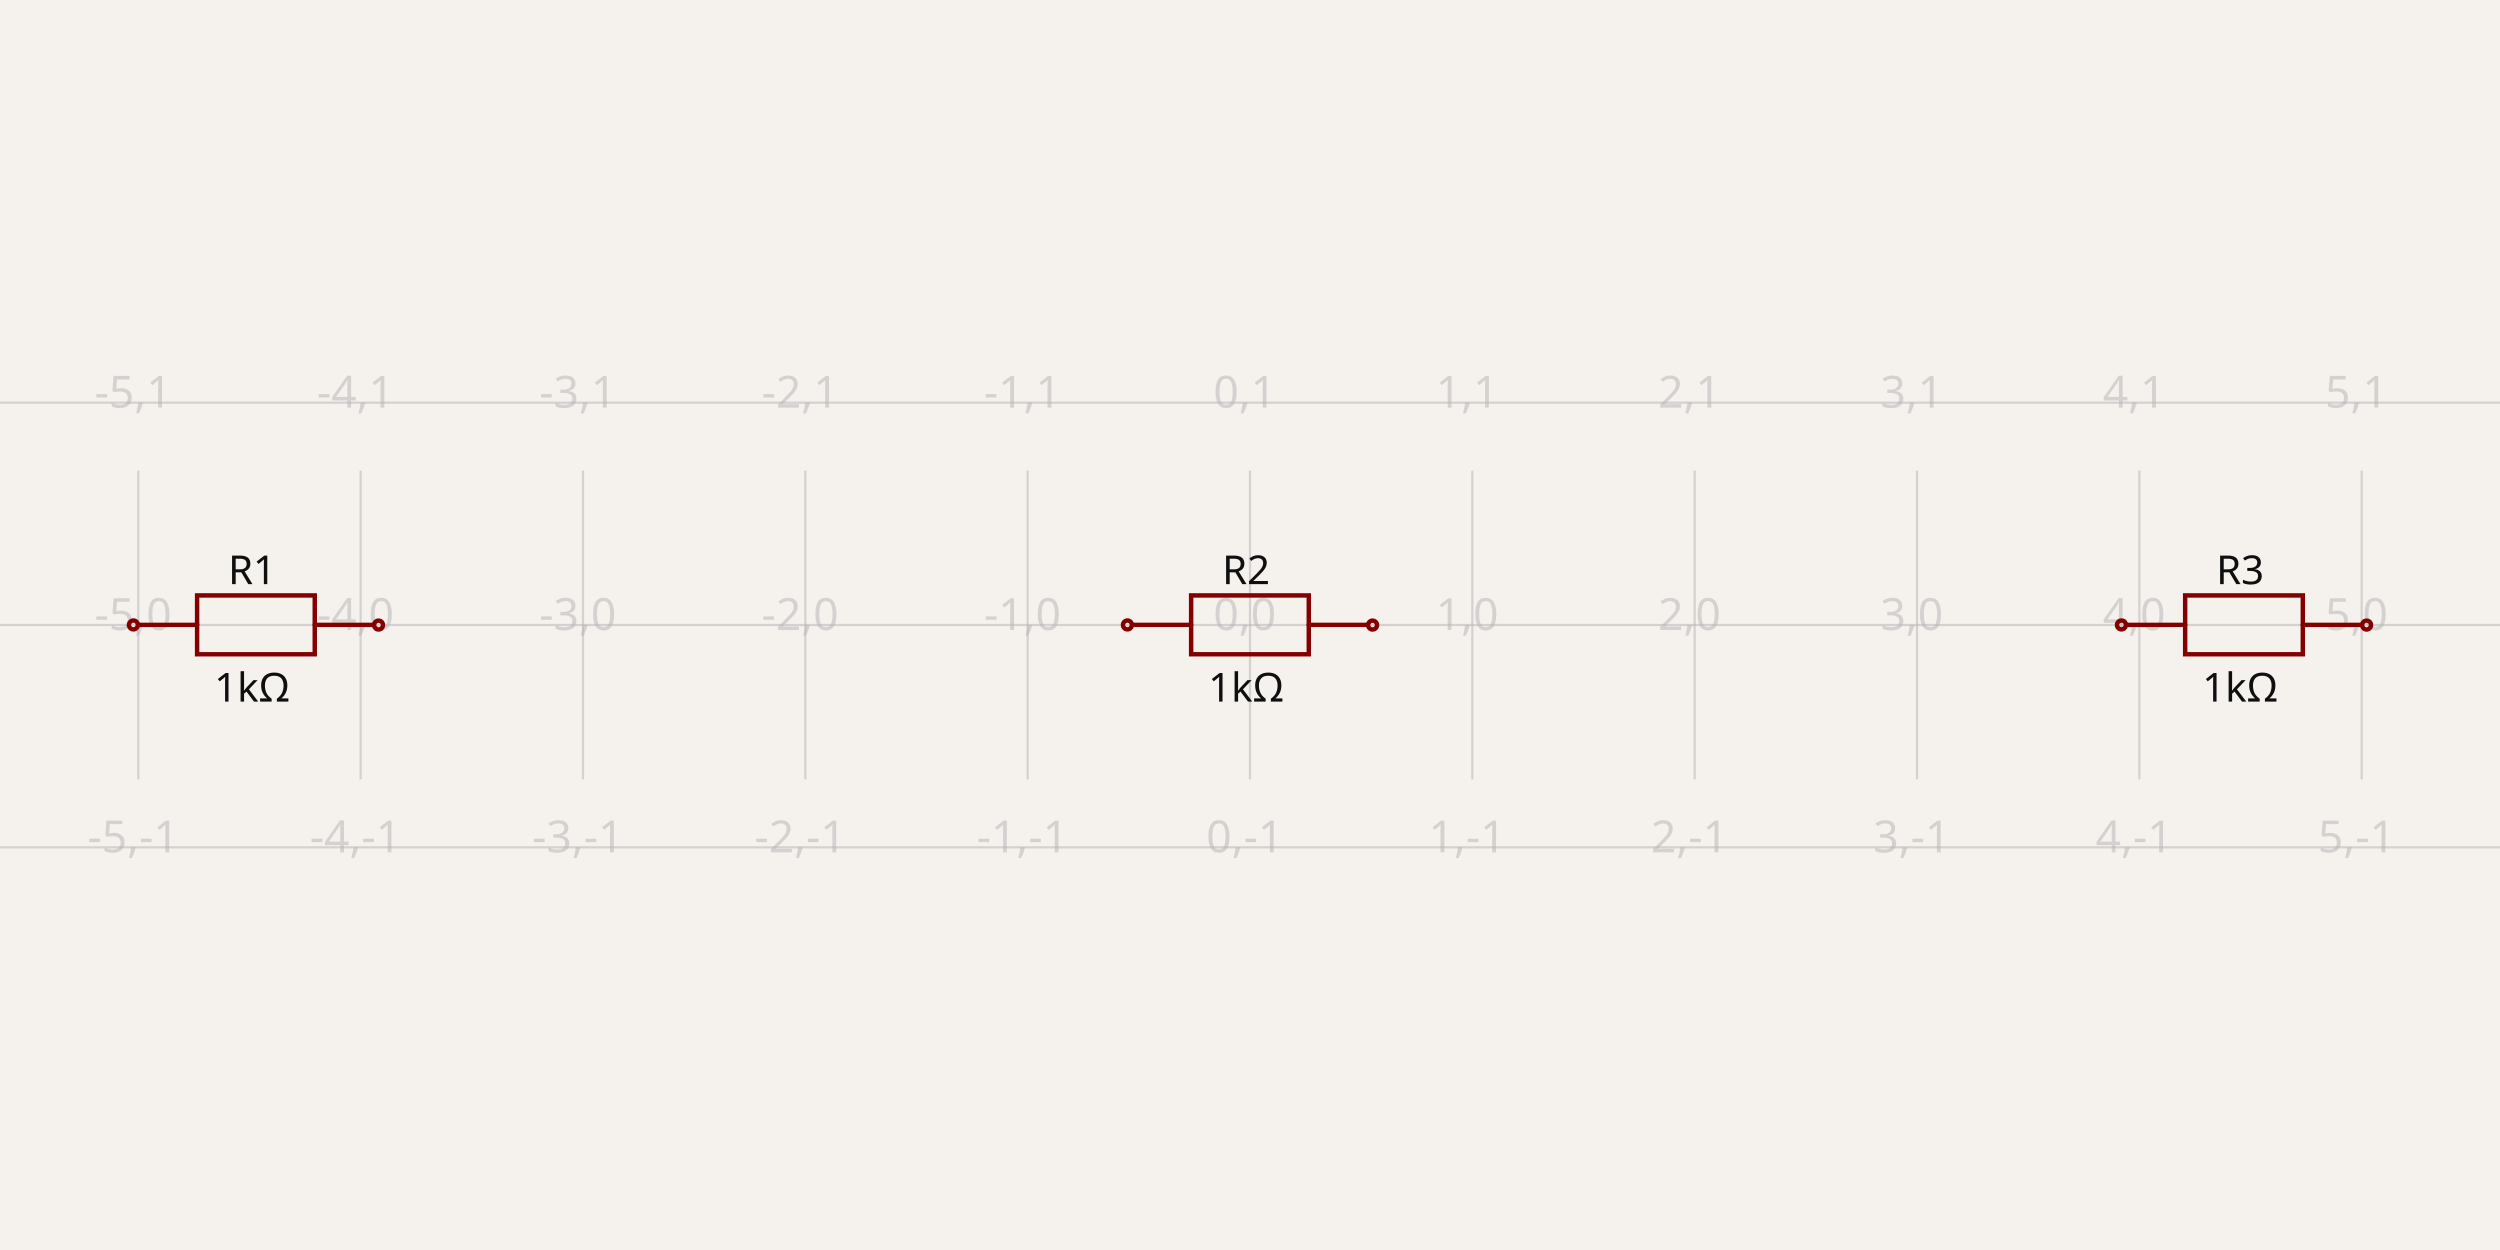
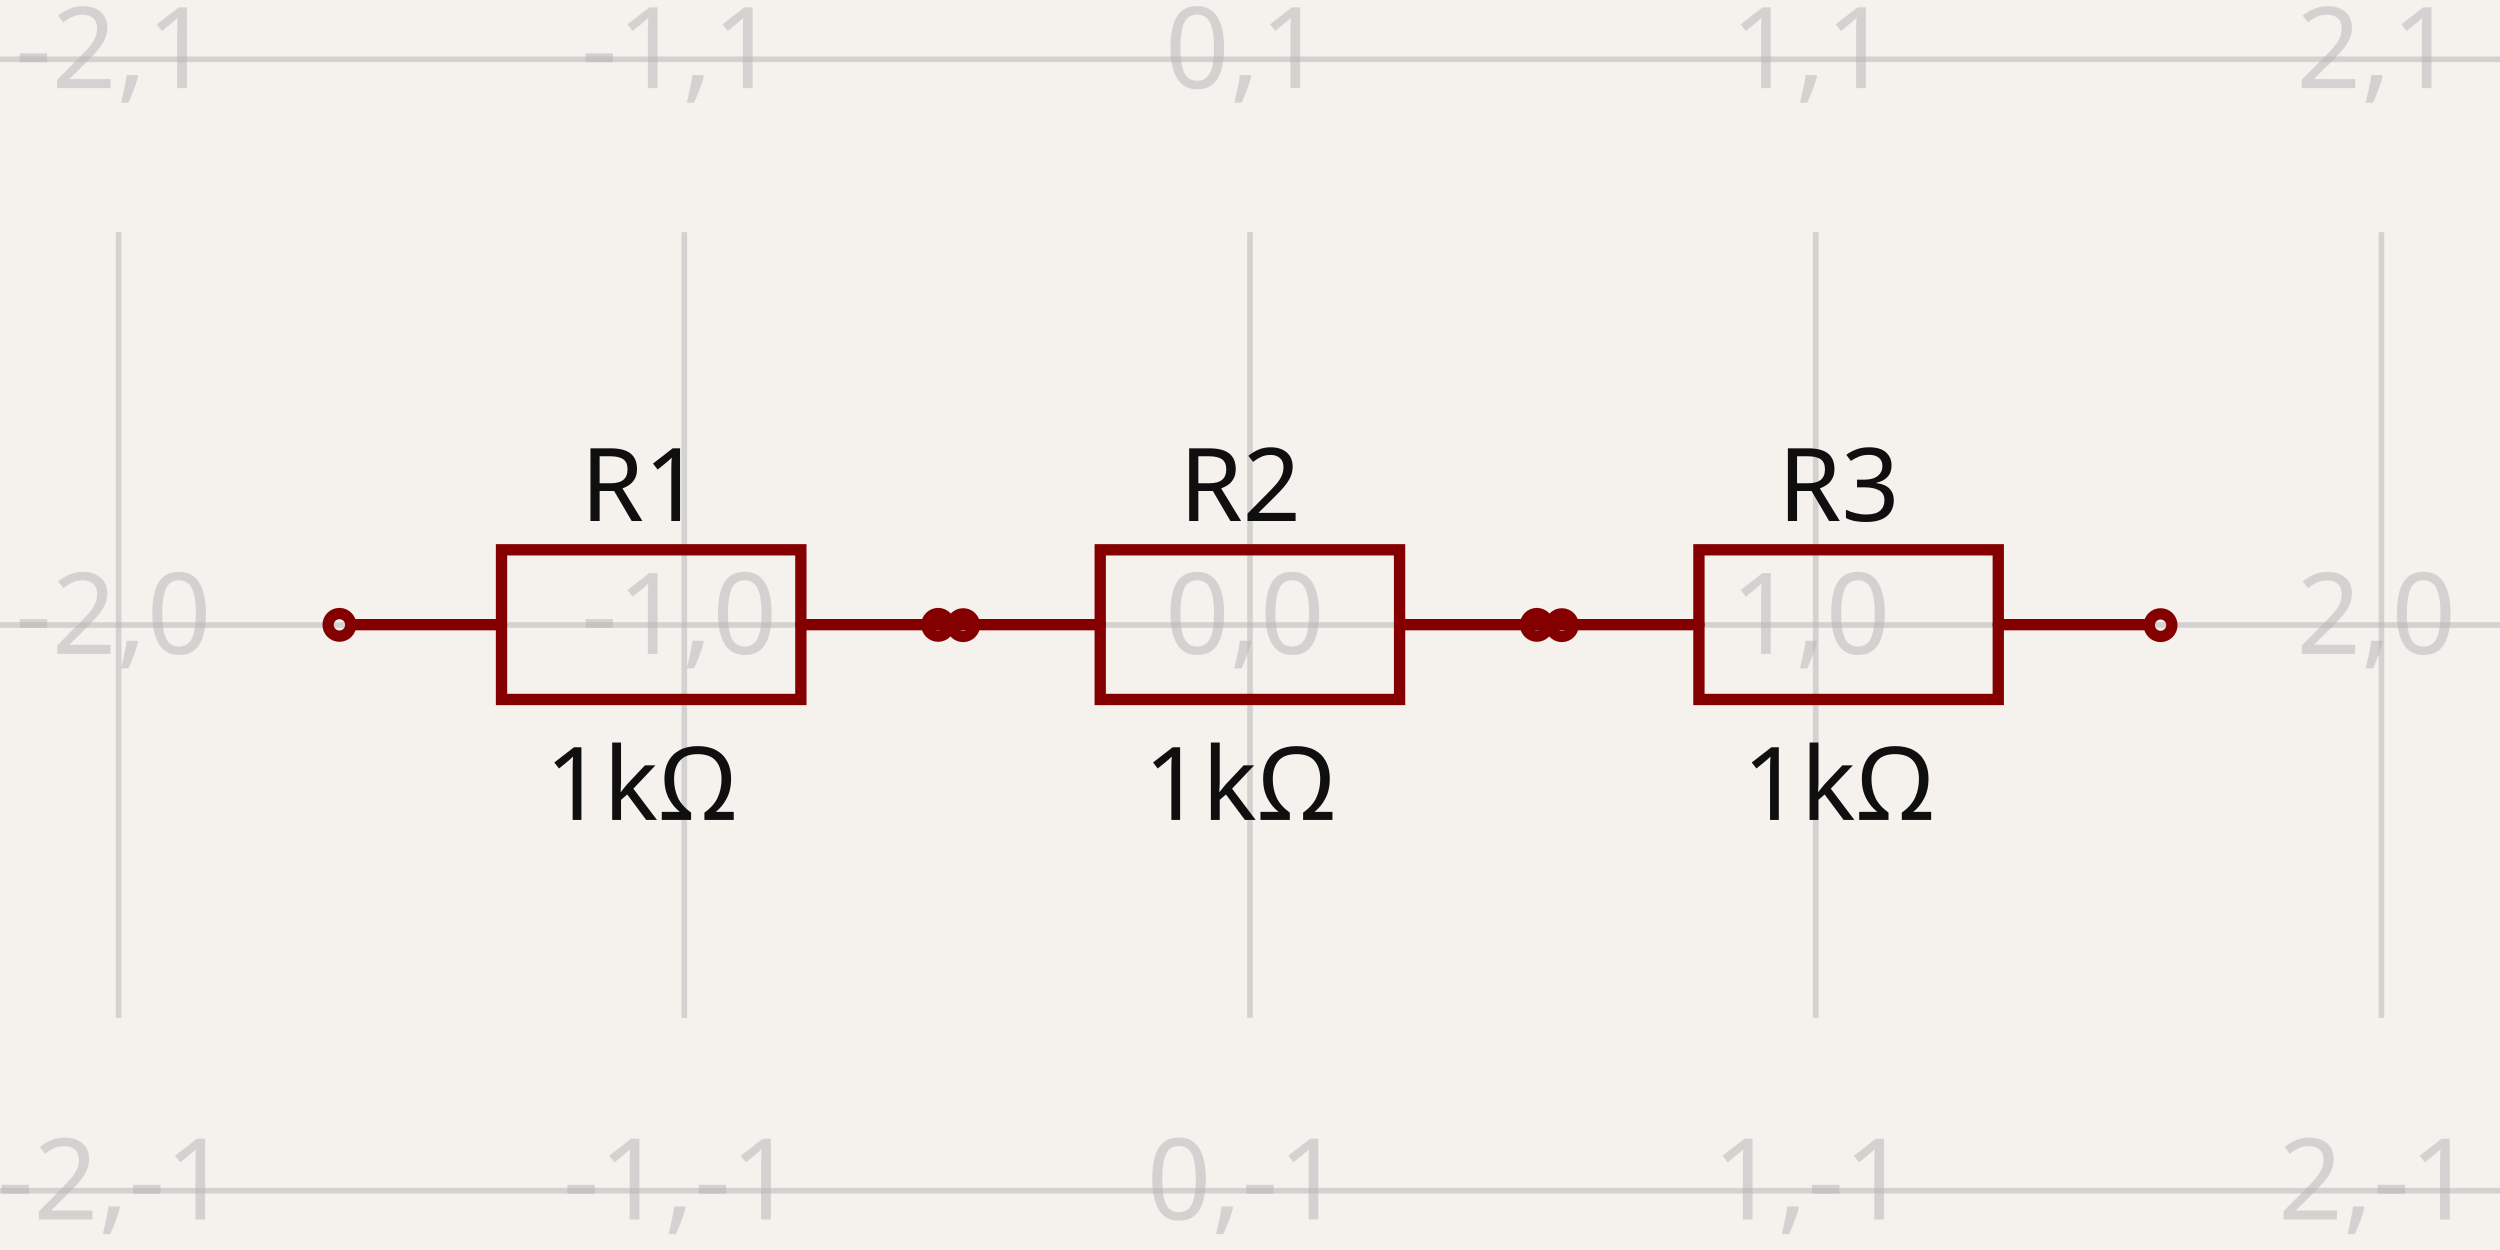
- <svg xmlns="http://www.w3.org/2000/svg" width="1200" height="600" style="background-color: rgb(245, 241, 237)" data-real-to-screen-transform="matrix(106.7212310977,0,0,-106.7212310977,600,300)" data-software-used-string="@tscircuit/core@0.0.627">
+ <svg xmlns="http://www.w3.org/2000/svg" width="1200" height="600" style="background-color: rgb(245, 241, 237)" data-real-to-screen-transform="matrix(271.5394112301,0,0,-271.5394112301,600,300)" data-software-used-string="@tscircuit/core@0.0.627">
  <style>
              .boundary { fill: rgb(245, 241, 237); }
              .schematic-boundary { fill: none; stroke: #fff; }
              .component { fill: none; stroke: rgb(132, 0, 0); }
              .chip { fill: rgb(255, 255, 194); stroke: rgb(132, 0, 0); }
              .component-pin { fill: none; stroke: rgb(132, 0, 0); }
              .trace:hover {
                filter: invert(1);
              }
              .trace:hover .trace-crossing-outline {
                opacity: 0;
              }
              .trace:hover .trace-junction {
                filter: invert(1);
              }
              .text { font-family: sans-serif; fill: rgb(0, 150, 0); }
              .pin-number { fill: rgb(169, 0, 0); }
              .port-label { fill: rgb(0, 100, 100); }
              .component-name { fill: rgb(0, 100, 100); }
            </style>
  <rect class="boundary" x="0" y="0" width="1200" height="600" />
  <g class="grid">
-     <line x1="-40.327" y1="374.113" x2="-40.327" y2="225.887" stroke="rgb(181, 181, 181)" stroke-width="1.067" stroke-opacity="0.5" />
-     <line x1="66.394" y1="374.113" x2="66.394" y2="225.887" stroke="rgb(181, 181, 181)" stroke-width="1.067" stroke-opacity="0.5" />
-     <line x1="173.115" y1="374.113" x2="173.115" y2="225.887" stroke="rgb(181, 181, 181)" stroke-width="1.067" stroke-opacity="0.5" />
-     <line x1="279.836" y1="374.113" x2="279.836" y2="225.887" stroke="rgb(181, 181, 181)" stroke-width="1.067" stroke-opacity="0.5" />
-     <line x1="386.558" y1="374.113" x2="386.558" y2="225.887" stroke="rgb(181, 181, 181)" stroke-width="1.067" stroke-opacity="0.5" />
-     <line x1="493.279" y1="374.113" x2="493.279" y2="225.887" stroke="rgb(181, 181, 181)" stroke-width="1.067" stroke-opacity="0.5" />
-     <line x1="600" y1="374.113" x2="600" y2="225.887" stroke="rgb(181, 181, 181)" stroke-width="1.067" stroke-opacity="0.5" />
-     <line x1="706.721" y1="374.113" x2="706.721" y2="225.887" stroke="rgb(181, 181, 181)" stroke-width="1.067" stroke-opacity="0.5" />
-     <line x1="813.442" y1="374.113" x2="813.442" y2="225.887" stroke="rgb(181, 181, 181)" stroke-width="1.067" stroke-opacity="0.5" />
-     <line x1="920.164" y1="374.113" x2="920.164" y2="225.887" stroke="rgb(181, 181, 181)" stroke-width="1.067" stroke-opacity="0.5" />
-     <line x1="1026.885" y1="374.113" x2="1026.885" y2="225.887" stroke="rgb(181, 181, 181)" stroke-width="1.067" stroke-opacity="0.5" />
-     <line x1="1133.606" y1="374.113" x2="1133.606" y2="225.887" stroke="rgb(181, 181, 181)" stroke-width="1.067" stroke-opacity="0.5" />
-     <line x1="1240.327" y1="374.113" x2="1240.327" y2="225.887" stroke="rgb(181, 181, 181)" stroke-width="1.067" stroke-opacity="0.5" />
-     <line x1="1.3073986337985843e-11" y1="406.721" x2="1200" y2="406.721" stroke="rgb(181, 181, 181)" stroke-width="1.067" stroke-opacity="0.5" />
-     <line x1="1.3073986337985843e-11" y1="300" x2="1200" y2="300" stroke="rgb(181, 181, 181)" stroke-width="1.067" stroke-opacity="0.5" />
-     <line x1="1.3073986337985843e-11" y1="193.279" x2="1200" y2="193.279" stroke="rgb(181, 181, 181)" stroke-width="1.067" stroke-opacity="0.5" />
-     <text x="-42.827" y="401.721" fill="rgb(181, 181, 181)" font-size="21.344" fill-opacity="0.5" text-anchor="middle" dominant-baseline="middle" font-family="sans-serif">-6,-1</text>
-     <text x="-42.827" y="295" fill="rgb(181, 181, 181)" font-size="21.344" fill-opacity="0.5" text-anchor="middle" dominant-baseline="middle" font-family="sans-serif">-6,0</text>
-     <text x="-42.827" y="188.279" fill="rgb(181, 181, 181)" font-size="21.344" fill-opacity="0.5" text-anchor="middle" dominant-baseline="middle" font-family="sans-serif">-6,1</text>
-     <text x="63.894" y="401.721" fill="rgb(181, 181, 181)" font-size="21.344" fill-opacity="0.5" text-anchor="middle" dominant-baseline="middle" font-family="sans-serif">-5,-1</text>
-     <text x="63.894" y="295" fill="rgb(181, 181, 181)" font-size="21.344" fill-opacity="0.5" text-anchor="middle" dominant-baseline="middle" font-family="sans-serif">-5,0</text>
-     <text x="63.894" y="188.279" fill="rgb(181, 181, 181)" font-size="21.344" fill-opacity="0.5" text-anchor="middle" dominant-baseline="middle" font-family="sans-serif">-5,1</text>
-     <text x="170.615" y="401.721" fill="rgb(181, 181, 181)" font-size="21.344" fill-opacity="0.5" text-anchor="middle" dominant-baseline="middle" font-family="sans-serif">-4,-1</text>
-     <text x="170.615" y="295" fill="rgb(181, 181, 181)" font-size="21.344" fill-opacity="0.5" text-anchor="middle" dominant-baseline="middle" font-family="sans-serif">-4,0</text>
-     <text x="170.615" y="188.279" fill="rgb(181, 181, 181)" font-size="21.344" fill-opacity="0.5" text-anchor="middle" dominant-baseline="middle" font-family="sans-serif">-4,1</text>
-     <text x="277.336" y="401.721" fill="rgb(181, 181, 181)" font-size="21.344" fill-opacity="0.5" text-anchor="middle" dominant-baseline="middle" font-family="sans-serif">-3,-1</text>
-     <text x="277.336" y="295" fill="rgb(181, 181, 181)" font-size="21.344" fill-opacity="0.5" text-anchor="middle" dominant-baseline="middle" font-family="sans-serif">-3,0</text>
-     <text x="277.336" y="188.279" fill="rgb(181, 181, 181)" font-size="21.344" fill-opacity="0.5" text-anchor="middle" dominant-baseline="middle" font-family="sans-serif">-3,1</text>
-     <text x="384.058" y="401.721" fill="rgb(181, 181, 181)" font-size="21.344" fill-opacity="0.5" text-anchor="middle" dominant-baseline="middle" font-family="sans-serif">-2,-1</text>
-     <text x="384.058" y="295" fill="rgb(181, 181, 181)" font-size="21.344" fill-opacity="0.5" text-anchor="middle" dominant-baseline="middle" font-family="sans-serif">-2,0</text>
-     <text x="384.058" y="188.279" fill="rgb(181, 181, 181)" font-size="21.344" fill-opacity="0.5" text-anchor="middle" dominant-baseline="middle" font-family="sans-serif">-2,1</text>
-     <text x="490.779" y="401.721" fill="rgb(181, 181, 181)" font-size="21.344" fill-opacity="0.5" text-anchor="middle" dominant-baseline="middle" font-family="sans-serif">-1,-1</text>
-     <text x="490.779" y="295" fill="rgb(181, 181, 181)" font-size="21.344" fill-opacity="0.5" text-anchor="middle" dominant-baseline="middle" font-family="sans-serif">-1,0</text>
-     <text x="490.779" y="188.279" fill="rgb(181, 181, 181)" font-size="21.344" fill-opacity="0.5" text-anchor="middle" dominant-baseline="middle" font-family="sans-serif">-1,1</text>
-     <text x="597.5" y="401.721" fill="rgb(181, 181, 181)" font-size="21.344" fill-opacity="0.5" text-anchor="middle" dominant-baseline="middle" font-family="sans-serif">0,-1</text>
-     <text x="597.5" y="295" fill="rgb(181, 181, 181)" font-size="21.344" fill-opacity="0.5" text-anchor="middle" dominant-baseline="middle" font-family="sans-serif">0,0</text>
-     <text x="597.5" y="188.279" fill="rgb(181, 181, 181)" font-size="21.344" fill-opacity="0.5" text-anchor="middle" dominant-baseline="middle" font-family="sans-serif">0,1</text>
-     <text x="704.221" y="401.721" fill="rgb(181, 181, 181)" font-size="21.344" fill-opacity="0.5" text-anchor="middle" dominant-baseline="middle" font-family="sans-serif">1,-1</text>
-     <text x="704.221" y="295" fill="rgb(181, 181, 181)" font-size="21.344" fill-opacity="0.5" text-anchor="middle" dominant-baseline="middle" font-family="sans-serif">1,0</text>
-     <text x="704.221" y="188.279" fill="rgb(181, 181, 181)" font-size="21.344" fill-opacity="0.5" text-anchor="middle" dominant-baseline="middle" font-family="sans-serif">1,1</text>
-     <text x="810.942" y="401.721" fill="rgb(181, 181, 181)" font-size="21.344" fill-opacity="0.5" text-anchor="middle" dominant-baseline="middle" font-family="sans-serif">2,-1</text>
-     <text x="810.942" y="295" fill="rgb(181, 181, 181)" font-size="21.344" fill-opacity="0.5" text-anchor="middle" dominant-baseline="middle" font-family="sans-serif">2,0</text>
-     <text x="810.942" y="188.279" fill="rgb(181, 181, 181)" font-size="21.344" fill-opacity="0.5" text-anchor="middle" dominant-baseline="middle" font-family="sans-serif">2,1</text>
-     <text x="917.664" y="401.721" fill="rgb(181, 181, 181)" font-size="21.344" fill-opacity="0.5" text-anchor="middle" dominant-baseline="middle" font-family="sans-serif">3,-1</text>
-     <text x="917.664" y="295" fill="rgb(181, 181, 181)" font-size="21.344" fill-opacity="0.5" text-anchor="middle" dominant-baseline="middle" font-family="sans-serif">3,0</text>
-     <text x="917.664" y="188.279" fill="rgb(181, 181, 181)" font-size="21.344" fill-opacity="0.5" text-anchor="middle" dominant-baseline="middle" font-family="sans-serif">3,1</text>
-     <text x="1024.385" y="401.721" fill="rgb(181, 181, 181)" font-size="21.344" fill-opacity="0.5" text-anchor="middle" dominant-baseline="middle" font-family="sans-serif">4,-1</text>
-     <text x="1024.385" y="295" fill="rgb(181, 181, 181)" font-size="21.344" fill-opacity="0.5" text-anchor="middle" dominant-baseline="middle" font-family="sans-serif">4,0</text>
-     <text x="1024.385" y="188.279" fill="rgb(181, 181, 181)" font-size="21.344" fill-opacity="0.5" text-anchor="middle" dominant-baseline="middle" font-family="sans-serif">4,1</text>
-     <text x="1131.106" y="401.721" fill="rgb(181, 181, 181)" font-size="21.344" fill-opacity="0.5" text-anchor="middle" dominant-baseline="middle" font-family="sans-serif">5,-1</text>
-     <text x="1131.106" y="295" fill="rgb(181, 181, 181)" font-size="21.344" fill-opacity="0.5" text-anchor="middle" dominant-baseline="middle" font-family="sans-serif">5,0</text>
-     <text x="1131.106" y="188.279" fill="rgb(181, 181, 181)" font-size="21.344" fill-opacity="0.5" text-anchor="middle" dominant-baseline="middle" font-family="sans-serif">5,1</text>
-     <text x="1237.827" y="401.721" fill="rgb(181, 181, 181)" font-size="21.344" fill-opacity="0.5" text-anchor="middle" dominant-baseline="middle" font-family="sans-serif">6,-1</text>
-     <text x="1237.827" y="295" fill="rgb(181, 181, 181)" font-size="21.344" fill-opacity="0.5" text-anchor="middle" dominant-baseline="middle" font-family="sans-serif">6,0</text>
-     <text x="1237.827" y="188.279" fill="rgb(181, 181, 181)" font-size="21.344" fill-opacity="0.5" text-anchor="middle" dominant-baseline="middle" font-family="sans-serif">6,1</text>
+     <line x1="-214.618" y1="488.572" x2="-214.618" y2="111.428" stroke="rgb(181, 181, 181)" stroke-width="2.715" stroke-opacity="0.5" />
+     <line x1="56.921" y1="488.572" x2="56.921" y2="111.428" stroke="rgb(181, 181, 181)" stroke-width="2.715" stroke-opacity="0.5" />
+     <line x1="328.461" y1="488.572" x2="328.461" y2="111.428" stroke="rgb(181, 181, 181)" stroke-width="2.715" stroke-opacity="0.5" />
+     <line x1="600" y1="488.572" x2="600" y2="111.428" stroke="rgb(181, 181, 181)" stroke-width="2.715" stroke-opacity="0.5" />
+     <line x1="871.539" y1="488.572" x2="871.539" y2="111.428" stroke="rgb(181, 181, 181)" stroke-width="2.715" stroke-opacity="0.5" />
+     <line x1="1143.079" y1="488.572" x2="1143.079" y2="111.428" stroke="rgb(181, 181, 181)" stroke-width="2.715" stroke-opacity="0.5" />
+     <line x1="1414.618" y1="488.572" x2="1414.618" y2="111.428" stroke="rgb(181, 181, 181)" stroke-width="2.715" stroke-opacity="0.5" />
+     <line x1="1.0163603292312473e-10" y1="571.539" x2="1200" y2="571.539" stroke="rgb(181, 181, 181)" stroke-width="2.715" stroke-opacity="0.5" />
+     <line x1="1.0163603292312473e-10" y1="300" x2="1200" y2="300" stroke="rgb(181, 181, 181)" stroke-width="2.715" stroke-opacity="0.5" />
+     <line x1="1.0163603292312473e-10" y1="28.461" x2="1200" y2="28.461" stroke="rgb(181, 181, 181)" stroke-width="2.715" stroke-opacity="0.5" />
+     <text x="-217.118" y="566.539" fill="rgb(181, 181, 181)" font-size="54.308" fill-opacity="0.5" text-anchor="middle" dominant-baseline="middle" font-family="sans-serif">-3,-1</text>
+     <text x="-217.118" y="295" fill="rgb(181, 181, 181)" font-size="54.308" fill-opacity="0.5" text-anchor="middle" dominant-baseline="middle" font-family="sans-serif">-3,0</text>
+     <text x="-217.118" y="23.461" fill="rgb(181, 181, 181)" font-size="54.308" fill-opacity="0.5" text-anchor="middle" dominant-baseline="middle" font-family="sans-serif">-3,1</text>
+     <text x="54.421" y="566.539" fill="rgb(181, 181, 181)" font-size="54.308" fill-opacity="0.5" text-anchor="middle" dominant-baseline="middle" font-family="sans-serif">-2,-1</text>
+     <text x="54.421" y="295" fill="rgb(181, 181, 181)" font-size="54.308" fill-opacity="0.5" text-anchor="middle" dominant-baseline="middle" font-family="sans-serif">-2,0</text>
+     <text x="54.421" y="23.461" fill="rgb(181, 181, 181)" font-size="54.308" fill-opacity="0.5" text-anchor="middle" dominant-baseline="middle" font-family="sans-serif">-2,1</text>
+     <text x="325.961" y="566.539" fill="rgb(181, 181, 181)" font-size="54.308" fill-opacity="0.5" text-anchor="middle" dominant-baseline="middle" font-family="sans-serif">-1,-1</text>
+     <text x="325.961" y="295" fill="rgb(181, 181, 181)" font-size="54.308" fill-opacity="0.5" text-anchor="middle" dominant-baseline="middle" font-family="sans-serif">-1,0</text>
+     <text x="325.961" y="23.461" fill="rgb(181, 181, 181)" font-size="54.308" fill-opacity="0.5" text-anchor="middle" dominant-baseline="middle" font-family="sans-serif">-1,1</text>
+     <text x="597.5" y="566.539" fill="rgb(181, 181, 181)" font-size="54.308" fill-opacity="0.5" text-anchor="middle" dominant-baseline="middle" font-family="sans-serif">0,-1</text>
+     <text x="597.5" y="295" fill="rgb(181, 181, 181)" font-size="54.308" fill-opacity="0.5" text-anchor="middle" dominant-baseline="middle" font-family="sans-serif">0,0</text>
+     <text x="597.5" y="23.461" fill="rgb(181, 181, 181)" font-size="54.308" fill-opacity="0.5" text-anchor="middle" dominant-baseline="middle" font-family="sans-serif">0,1</text>
+     <text x="869.039" y="566.539" fill="rgb(181, 181, 181)" font-size="54.308" fill-opacity="0.5" text-anchor="middle" dominant-baseline="middle" font-family="sans-serif">1,-1</text>
+     <text x="869.039" y="295" fill="rgb(181, 181, 181)" font-size="54.308" fill-opacity="0.5" text-anchor="middle" dominant-baseline="middle" font-family="sans-serif">1,0</text>
+     <text x="869.039" y="23.461" fill="rgb(181, 181, 181)" font-size="54.308" fill-opacity="0.5" text-anchor="middle" dominant-baseline="middle" font-family="sans-serif">1,1</text>
+     <text x="1140.579" y="566.539" fill="rgb(181, 181, 181)" font-size="54.308" fill-opacity="0.5" text-anchor="middle" dominant-baseline="middle" font-family="sans-serif">2,-1</text>
+     <text x="1140.579" y="295" fill="rgb(181, 181, 181)" font-size="54.308" fill-opacity="0.5" text-anchor="middle" dominant-baseline="middle" font-family="sans-serif">2,0</text>
+     <text x="1140.579" y="23.461" fill="rgb(181, 181, 181)" font-size="54.308" fill-opacity="0.5" text-anchor="middle" dominant-baseline="middle" font-family="sans-serif">2,1</text>
+     <text x="1412.118" y="566.539" fill="rgb(181, 181, 181)" font-size="54.308" fill-opacity="0.5" text-anchor="middle" dominant-baseline="middle" font-family="sans-serif">3,-1</text>
+     <text x="1412.118" y="295" fill="rgb(181, 181, 181)" font-size="54.308" fill-opacity="0.5" text-anchor="middle" dominant-baseline="middle" font-family="sans-serif">3,0</text>
+     <text x="1412.118" y="23.461" fill="rgb(181, 181, 181)" font-size="54.308" fill-opacity="0.5" text-anchor="middle" dominant-baseline="middle" font-family="sans-serif">3,1</text>
  </g>
  <g data-circuit-json-type="schematic_component" data-schematic-component-id="schematic_component_0">
-     <rect class="component-overlay" x="66.374" y="285.814" width="112.947" height="28.237" fill="transparent" />
-     <path d="M 66.374 299.933 L 94.611 299.933" stroke="rgb(132, 0, 0)" fill="none" stroke-width="2.134px" stroke-linecap="round" />
-     <path d="M 151.084 299.933 L 179.321 299.933" stroke="rgb(132, 0, 0)" fill="none" stroke-width="2.134px" stroke-linecap="round" />
-     <path d="M 122.847 285.814 L 151.084 285.814 L 151.084 314.051 L 94.611 314.051 L 94.611 285.814 L 122.847 285.814" stroke="rgb(132, 0, 0)" fill="none" stroke-width="2.134px" stroke-linecap="round" />
-     <text x="121" y="280.398" fill="rgb(15, 15, 15)" font-family="sans-serif" text-anchor="middle" dominant-baseline="auto" font-size="19.21px">R1</text>
-     <text x="121" y="321.85" fill="rgb(15, 15, 15)" font-family="sans-serif" text-anchor="middle" dominant-baseline="hanging" font-size="19.21px">1kΩ</text>
-     <circle cx="64.033" cy="299.971" r="2.134px" stroke-width="2.134px" fill="none" stroke="rgb(132, 0, 0)" />
-     <circle cx="181.702" cy="300.029" r="2.134px" stroke-width="2.134px" fill="none" stroke="rgb(132, 0, 0)" />
+     <rect class="component-overlay" x="168.881" y="263.907" width="287.379" height="71.845" fill="transparent" />
+     <path d="M 168.881 299.829 L 240.726 299.829" stroke="rgb(132, 0, 0)" fill="none" stroke-width="5.431px" stroke-linecap="round" />
+     <path d="M 384.416 299.829 L 456.26 299.829" stroke="rgb(132, 0, 0)" fill="none" stroke-width="5.431px" stroke-linecap="round" />
+     <path d="M 312.571 263.907 L 384.416 263.907 L 384.416 335.751 L 240.726 335.751 L 240.726 263.907 L 312.571 263.907" stroke="rgb(132, 0, 0)" fill="none" stroke-width="5.431px" stroke-linecap="round" />
+     <text x="307.869" y="250.084" fill="rgb(15, 15, 15)" font-family="sans-serif" text-anchor="middle" dominant-baseline="auto" font-size="48.877px">R1</text>
+     <text x="307.869" y="355.636" fill="rgb(15, 15, 15)" font-family="sans-serif" text-anchor="middle" dominant-baseline="hanging" font-size="48.877px">1kΩ</text>
+     <circle cx="162.924" cy="299.926" r="5.431px" stroke-width="5.431px" fill="none" stroke="rgb(132, 0, 0)" />
+     <circle cx="462.318" cy="300.074" r="5.431px" stroke-width="5.431px" fill="none" stroke="rgb(132, 0, 0)" />
  </g>
  <g data-circuit-json-type="schematic_component" data-schematic-component-id="schematic_component_1">
-     <rect class="component-overlay" x="543.507" y="285.814" width="112.947" height="28.237" fill="transparent" />
-     <path d="M 543.507 299.933 L 571.744 299.933" stroke="rgb(132, 0, 0)" fill="none" stroke-width="2.134px" stroke-linecap="round" />
-     <path d="M 628.217 299.933 L 656.454 299.933" stroke="rgb(132, 0, 0)" fill="none" stroke-width="2.134px" stroke-linecap="round" />
-     <path d="M 599.98 285.814 L 628.217 285.814 L 628.217 314.051 L 571.744 314.051 L 571.744 285.814 L 599.98 285.814" stroke="rgb(132, 0, 0)" fill="none" stroke-width="2.134px" stroke-linecap="round" />
-     <text x="598.132" y="280.398" fill="rgb(15, 15, 15)" font-family="sans-serif" text-anchor="middle" dominant-baseline="auto" font-size="19.21px">R2</text>
-     <text x="598.132" y="321.85" fill="rgb(15, 15, 15)" font-family="sans-serif" text-anchor="middle" dominant-baseline="hanging" font-size="19.21px">1kΩ</text>
-     <circle cx="541.166" cy="299.971" r="2.134px" stroke-width="2.134px" fill="none" stroke="rgb(132, 0, 0)" />
-     <circle cx="658.834" cy="300.029" r="2.134px" stroke-width="2.134px" fill="none" stroke="rgb(132, 0, 0)" />
+     <rect class="component-overlay" x="456.26" y="263.907" width="287.379" height="71.845" fill="transparent" />
+     <path d="M 456.26 299.829 L 528.105 299.829" stroke="rgb(132, 0, 0)" fill="none" stroke-width="5.431px" stroke-linecap="round" />
+     <path d="M 671.795 299.829 L 743.64 299.829" stroke="rgb(132, 0, 0)" fill="none" stroke-width="5.431px" stroke-linecap="round" />
+     <path d="M 599.95 263.907 L 671.795 263.907 L 671.795 335.751 L 528.105 335.751 L 528.105 263.907 L 599.95 263.907" stroke="rgb(132, 0, 0)" fill="none" stroke-width="5.431px" stroke-linecap="round" />
+     <text x="595.248" y="250.084" fill="rgb(15, 15, 15)" font-family="sans-serif" text-anchor="middle" dominant-baseline="auto" font-size="48.877px">R2</text>
+     <text x="595.248" y="355.636" fill="rgb(15, 15, 15)" font-family="sans-serif" text-anchor="middle" dominant-baseline="hanging" font-size="48.877px">1kΩ</text>
+     <circle cx="450.303" cy="299.926" r="5.431px" stroke-width="5.431px" fill="none" stroke="rgb(132, 0, 0)" />
+     <circle cx="749.697" cy="300.074" r="5.431px" stroke-width="5.431px" fill="none" stroke="rgb(132, 0, 0)" />
  </g>
  <g data-circuit-json-type="schematic_component" data-schematic-component-id="schematic_component_2">
-     <rect class="component-overlay" x="1020.64" y="285.814" width="112.947" height="28.237" fill="transparent" />
-     <path d="M 1020.64 299.933 L 1048.877 299.933" stroke="rgb(132, 0, 0)" fill="none" stroke-width="2.134px" stroke-linecap="round" />
-     <path d="M 1105.35 299.933 L 1133.587 299.933" stroke="rgb(132, 0, 0)" fill="none" stroke-width="2.134px" stroke-linecap="round" />
-     <path d="M 1077.113 285.814 L 1105.35 285.814 L 1105.35 314.051 L 1048.877 314.051 L 1048.877 285.814 L 1077.113 285.814" stroke="rgb(132, 0, 0)" fill="none" stroke-width="2.134px" stroke-linecap="round" />
-     <text x="1075.265" y="280.398" fill="rgb(15, 15, 15)" font-family="sans-serif" text-anchor="middle" dominant-baseline="auto" font-size="19.21px">R3</text>
-     <text x="1075.265" y="321.85" fill="rgb(15, 15, 15)" font-family="sans-serif" text-anchor="middle" dominant-baseline="hanging" font-size="19.21px">1kΩ</text>
-     <circle cx="1018.298" cy="299.971" r="2.134px" stroke-width="2.134px" fill="none" stroke="rgb(132, 0, 0)" />
-     <circle cx="1135.967" cy="300.029" r="2.134px" stroke-width="2.134px" fill="none" stroke="rgb(132, 0, 0)" />
+     <rect class="component-overlay" x="743.64" y="263.907" width="287.379" height="71.845" fill="transparent" />
+     <path d="M 743.64 299.829 L 815.484 299.829" stroke="rgb(132, 0, 0)" fill="none" stroke-width="5.431px" stroke-linecap="round" />
+     <path d="M 959.174 299.829 L 1031.019 299.829" stroke="rgb(132, 0, 0)" fill="none" stroke-width="5.431px" stroke-linecap="round" />
+     <path d="M 887.329 263.907 L 959.174 263.907 L 959.174 335.751 L 815.484 335.751 L 815.484 263.907 L 887.329 263.907" stroke="rgb(132, 0, 0)" fill="none" stroke-width="5.431px" stroke-linecap="round" />
+     <text x="882.627" y="250.084" fill="rgb(15, 15, 15)" font-family="sans-serif" text-anchor="middle" dominant-baseline="auto" font-size="48.877px">R3</text>
+     <text x="882.627" y="355.636" fill="rgb(15, 15, 15)" font-family="sans-serif" text-anchor="middle" dominant-baseline="hanging" font-size="48.877px">1kΩ</text>
+     <circle cx="737.682" cy="299.926" r="5.431px" stroke-width="5.431px" fill="none" stroke="rgb(132, 0, 0)" />
+     <circle cx="1037.076" cy="300.074" r="5.431px" stroke-width="5.431px" fill="none" stroke="rgb(132, 0, 0)" />
  </g>
  <g class="schematic-port-hover" data-schematic-port-id="source_port_0">
-     <circle cx="64.033" cy="299.971" r="4.269" fill="red" opacity="0" />
+     <circle cx="162.924" cy="299.926" r="10.862" fill="red" opacity="0" />
  </g>
  <g class="schematic-port-hover" data-schematic-port-id="source_port_1">
-     <circle cx="181.702" cy="300.029" r="4.269" fill="red" opacity="0" />
+     <circle cx="462.318" cy="300.074" r="10.862" fill="red" opacity="0" />
  </g>
  <g class="schematic-port-hover" data-schematic-port-id="source_port_2">
-     <circle cx="541.166" cy="299.971" r="4.269" fill="red" opacity="0" />
+     <circle cx="450.303" cy="299.926" r="10.862" fill="red" opacity="0" />
  </g>
  <g class="schematic-port-hover" data-schematic-port-id="source_port_3">
-     <circle cx="658.834" cy="300.029" r="4.269" fill="red" opacity="0" />
+     <circle cx="749.697" cy="300.074" r="10.862" fill="red" opacity="0" />
  </g>
  <g class="schematic-port-hover" data-schematic-port-id="source_port_4">
-     <circle cx="1018.298" cy="299.971" r="4.269" fill="red" opacity="0" />
+     <circle cx="737.682" cy="299.926" r="10.862" fill="red" opacity="0" />
  </g>
  <g class="schematic-port-hover" data-schematic-port-id="source_port_5">
-     <circle cx="1135.967" cy="300.029" r="4.269" fill="red" opacity="0" />
+     <circle cx="1037.076" cy="300.074" r="10.862" fill="red" opacity="0" />
  </g>
</svg>
